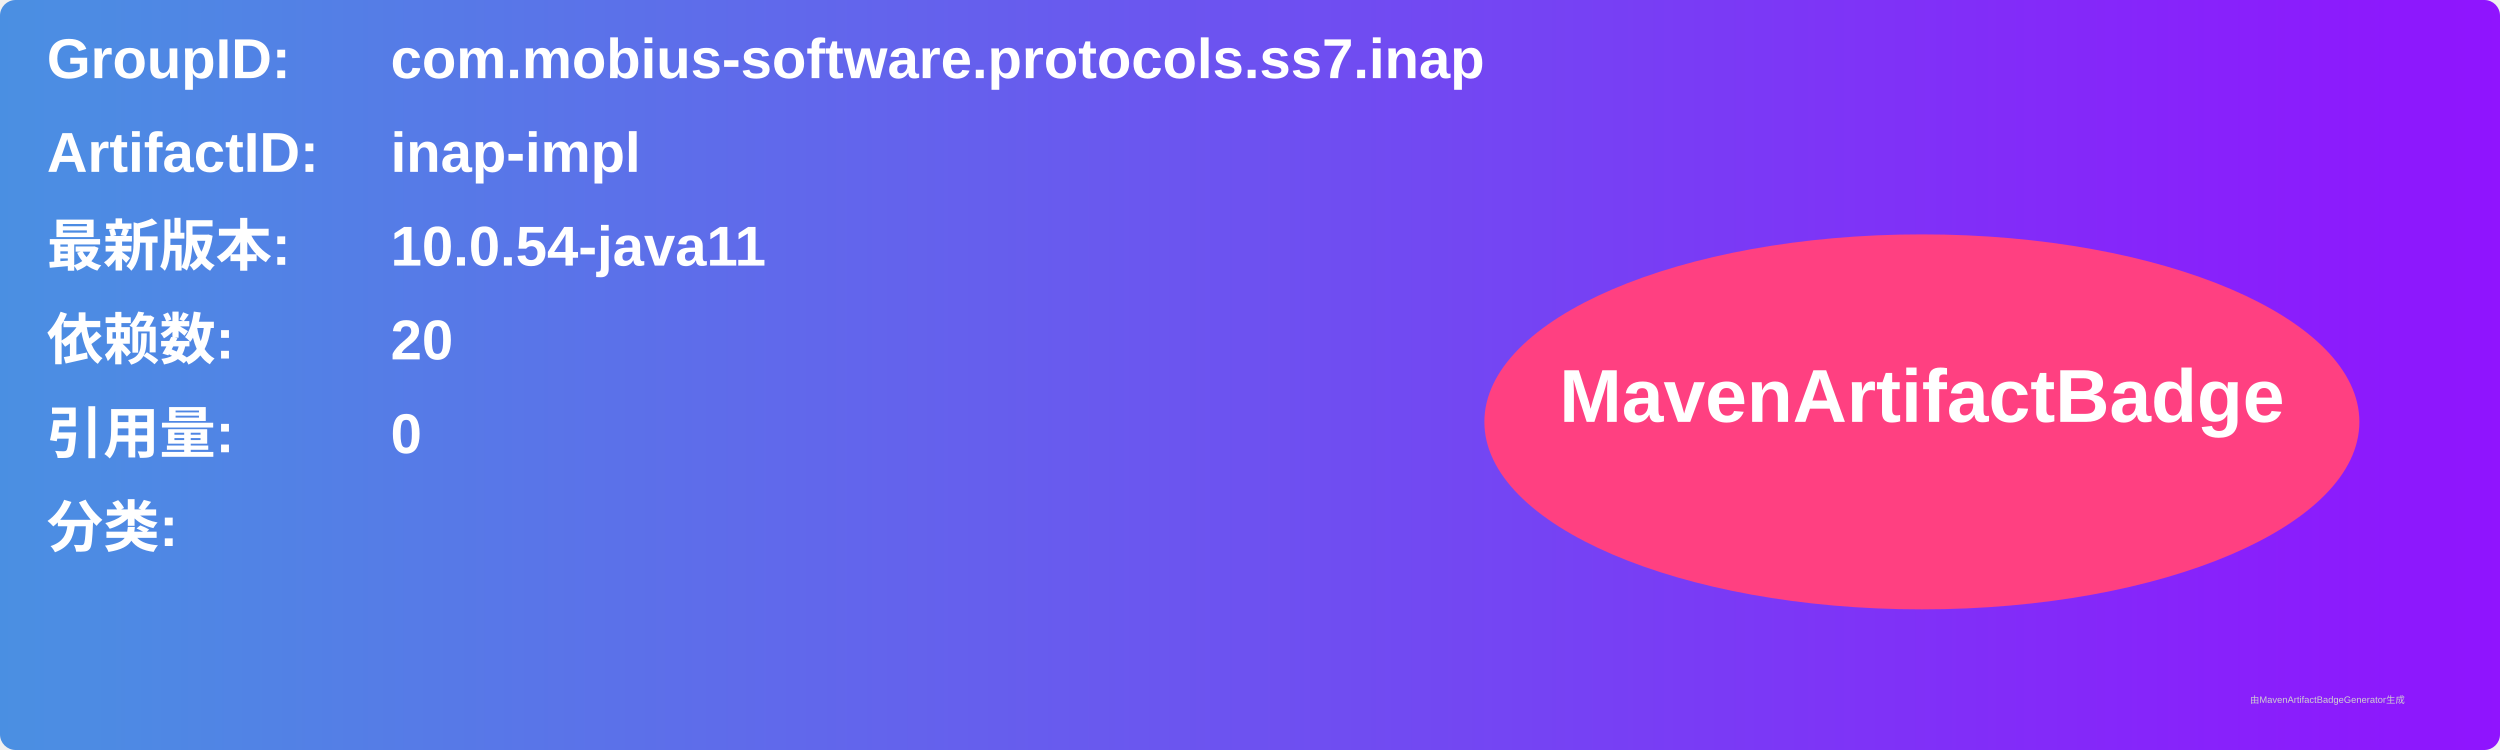
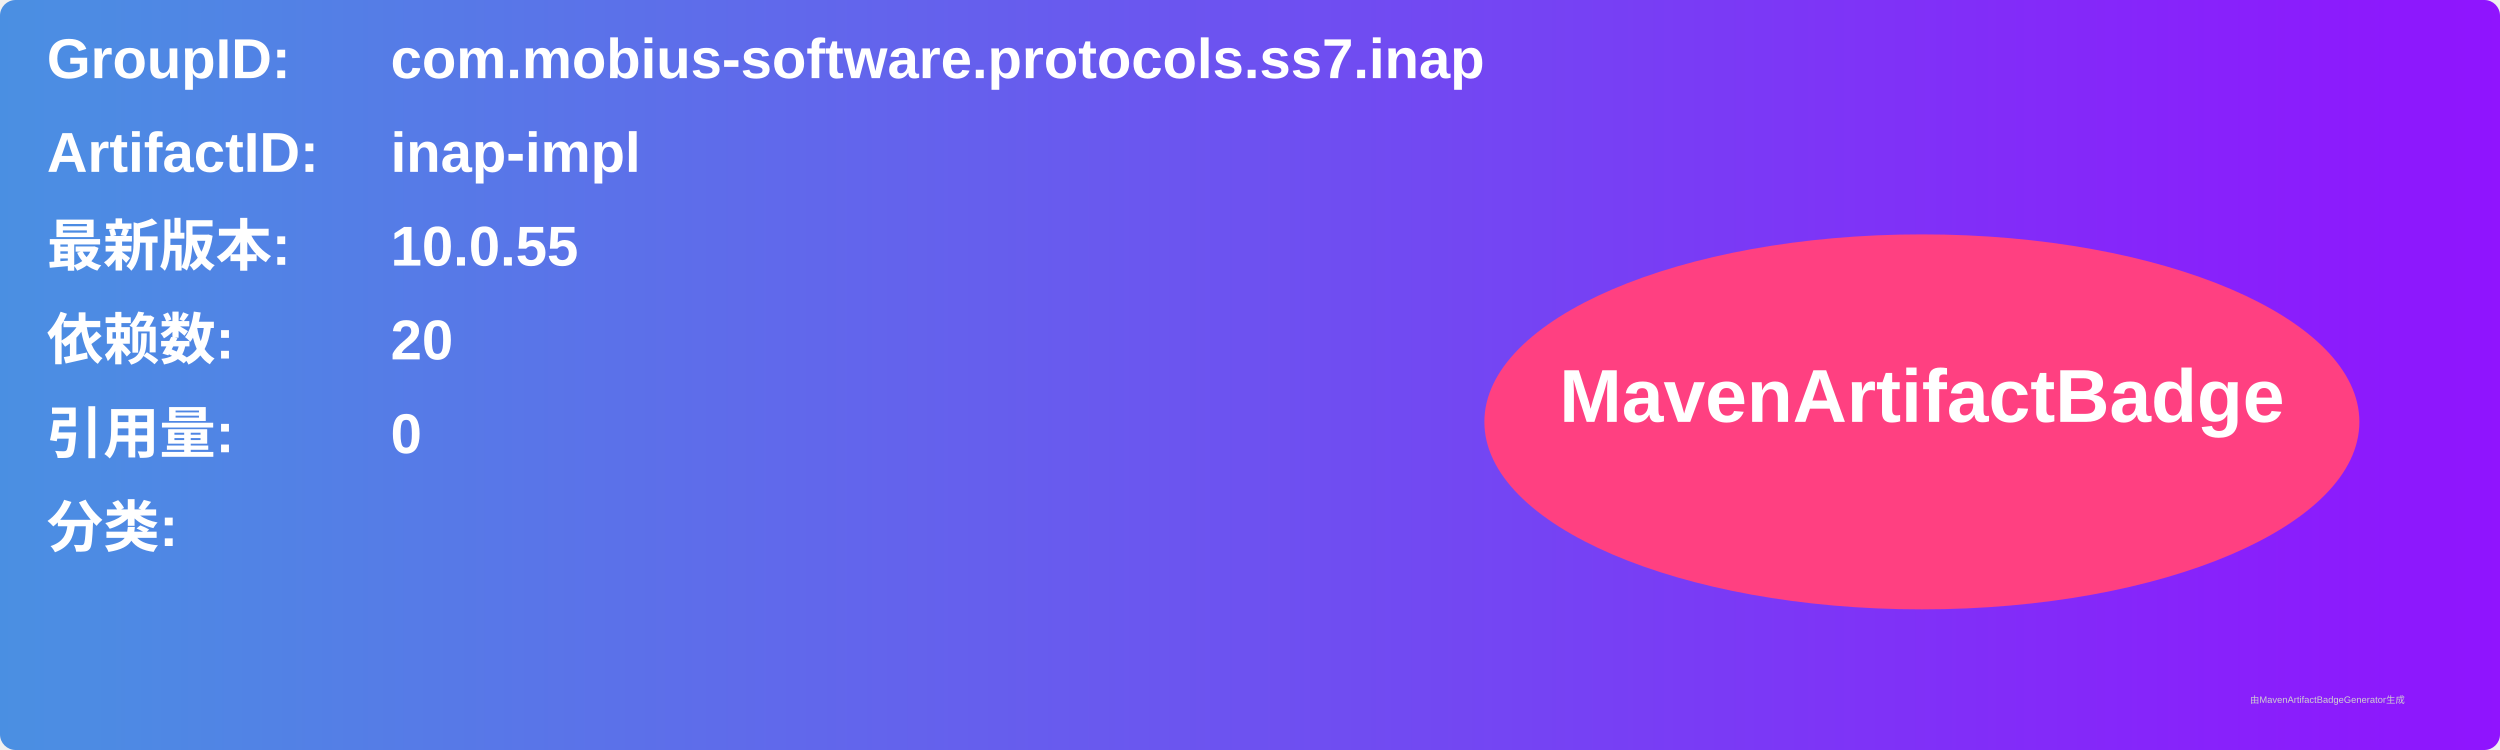
<svg xmlns="http://www.w3.org/2000/svg" width="800" height="240" viewBox="0 0 800 240">
  <linearGradient id="grad" x1="0%" y1="0%" x2="100%" y2="0%">
    <stop offset="0%" stop-color="#4a90e2" />
    <stop offset="100%" stop-color="#9013fe" />
  </linearGradient>
  <rect width="100%" height="100%" rx="5" ry="5" fill="url(#grad)" />
  <g transform="translate(15, 15)">
    <text x="0" y="10" font-family="Arial" font-size="18" fill="white" font-weight="bold" width="260">GroupID:</text>
    <text x="110" y="10" font-family="Arial" font-size="18" fill="white" font-weight="bold" width="460">com.mobius-software.protocols.ss7.inap</text>
    <text x="0" y="40" font-family="Arial" font-size="18" fill="white" font-weight="bold" width="260">ArtifactID:</text>
    <text x="110" y="40" font-family="Arial" font-size="18" fill="white" font-weight="bold" width="460">inap-impl</text>
    <text x="0" y="70" font-family="Arial" font-size="18" fill="white" font-weight="bold">最新版本:</text>
    <text x="110" y="70" font-family="Arial" font-size="18" fill="white" font-weight="bold">
-       <tspan font-weight="bold">10.0.54-java11</tspan>
+       <tspan font-weight="bold">10.0.55</tspan>
    </text>
    <text x="0" y="100" font-family="Arial" font-size="18" fill="white" font-weight="bold">依赖数: </text>
    <text x="110" y="100" font-family="Arial" font-size="18" fill="white">
      <tspan font-weight="bold">20</tspan>
    </text>
    <text x="0" y="130" font-family="Arial" font-size="18" fill="white" font-weight="bold">引用量: </text>
    <text x="110" y="130" font-family="Arial" font-size="18" fill="white">
      <tspan font-weight="bold">0</tspan>
    </text>
    <text x="0" y="160" font-family="Arial" font-size="18" fill="white" font-weight="bold">分类:</text>
    <text x="10" y="190" font-family="Arial" font-size="10" fill="white">
      <tspan font-weight="bold" />
    </text>
    <ellipse cx="600" cy="120" rx="140" ry="60" fill="#ff4081" />
    <text x="600" y="120" text-anchor="middle" font-family="Arial" font-size="24" fill="white" font-weight="bold">MavenArtifactBadge</text>
  </g>
  <text x="720" y="225" font-family="Arial" font-size="3" fill="#d0d0d0">由MavenArtifactBadgeGenerator生成</text>
</svg>
